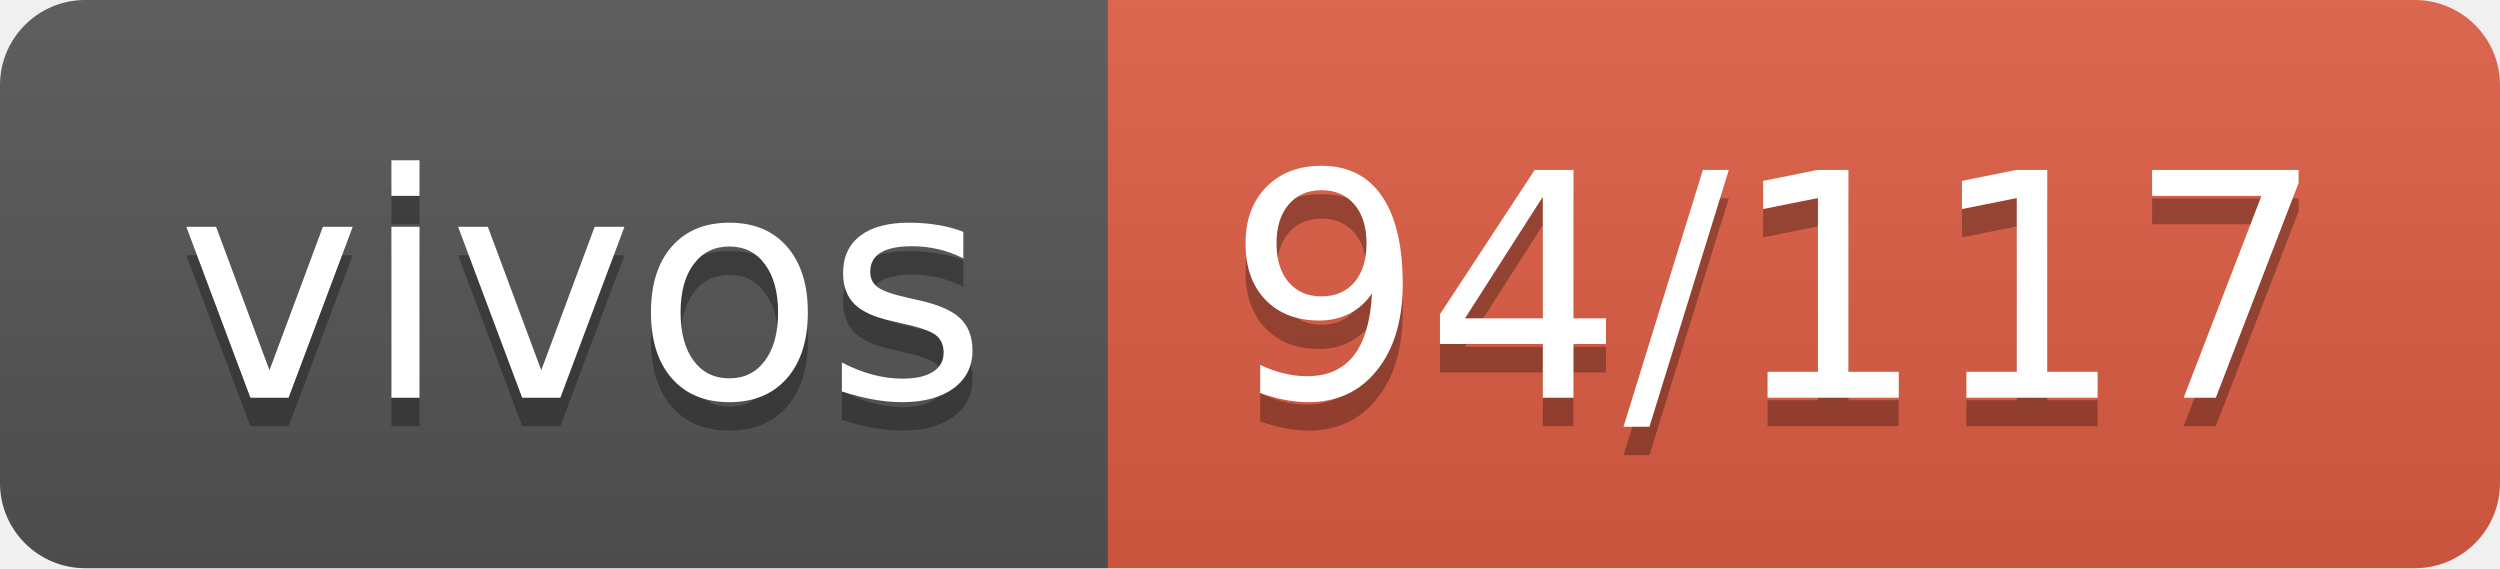
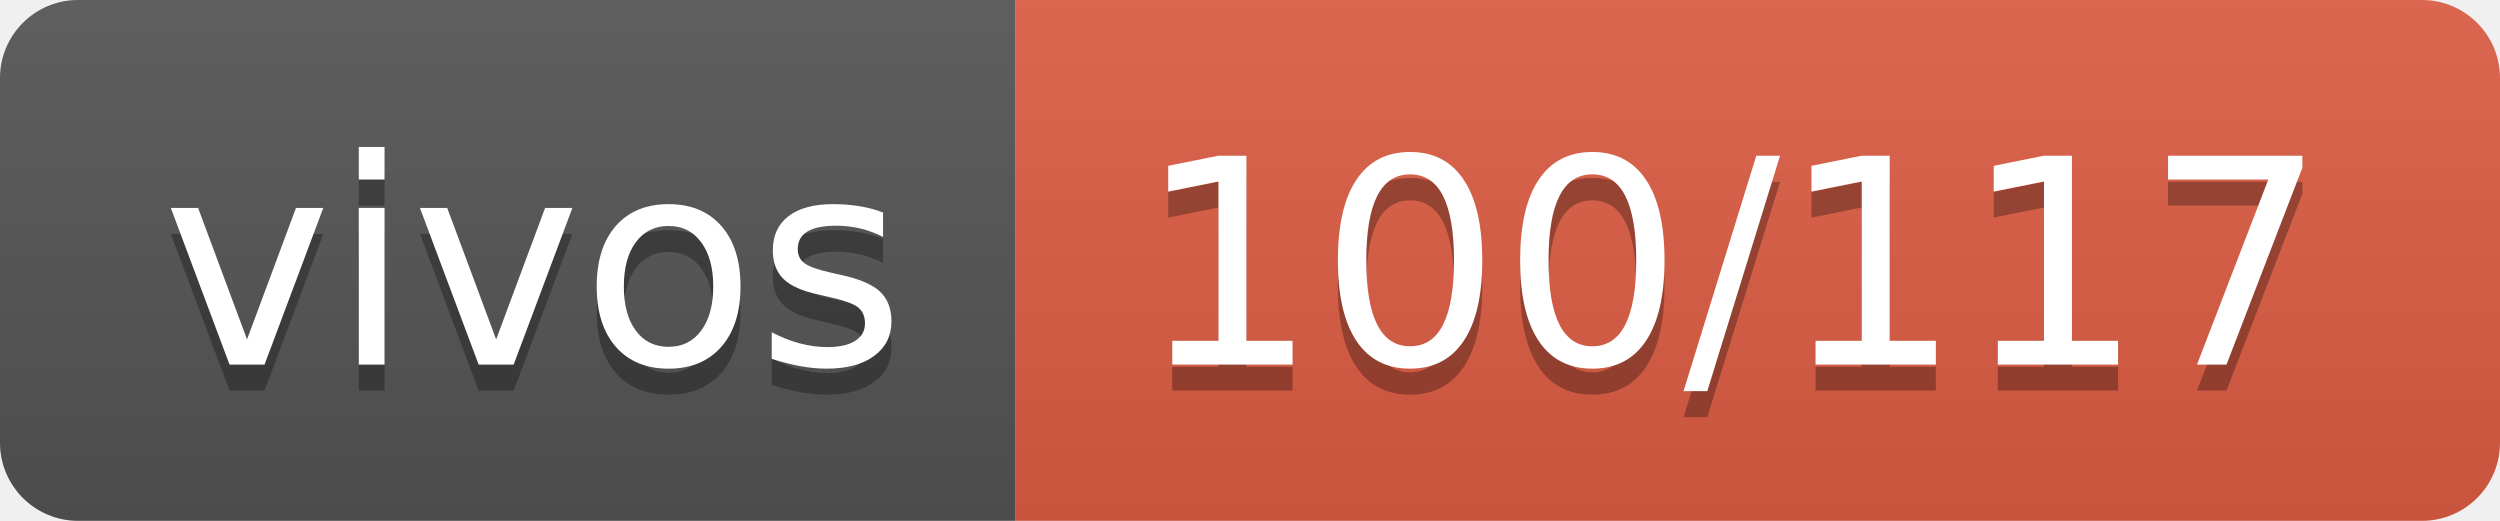
- <svg xmlns="http://www.w3.org/2000/svg" width="88" height="20" role="img" aria-label="vivos: 94/117">
+ <svg xmlns="http://www.w3.org/2000/svg" width="96" height="20" role="img" aria-label="vivos: 100/117">
  <linearGradient id="s" x2="0" y2="100%">
    <stop offset="0" stop-color="#bbb" stop-opacity=".1" />
    <stop offset="1" stop-opacity=".1" />
  </linearGradient>
  <clipPath id="r">
-     <rect width="88" height="20" rx="3" fill="#fff" />
+     <rect width="96" height="20" rx="3" fill="#fff" />
  </clipPath>
  <g clip-path="url(#r)">
    <rect width="39" height="20" fill="#555" />
-     <rect x="39" width="49" height="20" fill="#e05d44" />
-     <rect width="88" height="20" fill="url(#s)" />
+     <rect x="39" width="57" height="20" fill="#e05d44" />
+     <rect width="96" height="20" fill="url(#s)" />
  </g>
  <g fill="#fff" text-anchor="middle" font-family="Verdana,Geneva,DejaVu Sans,sans-serif" text-rendering="geometricPrecision" font-size="110">
    <text aria-hidden="true" x="205" y="150" fill="#010101" fill-opacity=".3" transform="scale(.1)" textLength="290">vivos</text>
    <text x="205" y="140" transform="scale(.1)" fill="#fff" textLength="290">vivos</text>
-     <text aria-hidden="true" x="625" y="150" fill="#010101" fill-opacity=".3" transform="scale(.1)" textLength="390">94/117</text>
-     <text x="625" y="140" transform="scale(.1)" fill="#fff" textLength="390">94/117</text>
+     <text aria-hidden="true" x="665" y="150" fill="#010101" fill-opacity=".3" transform="scale(.1)" textLength="470">100/117</text>
+     <text x="665" y="140" transform="scale(.1)" fill="#fff" textLength="470">100/117</text>
  </g>
</svg>
